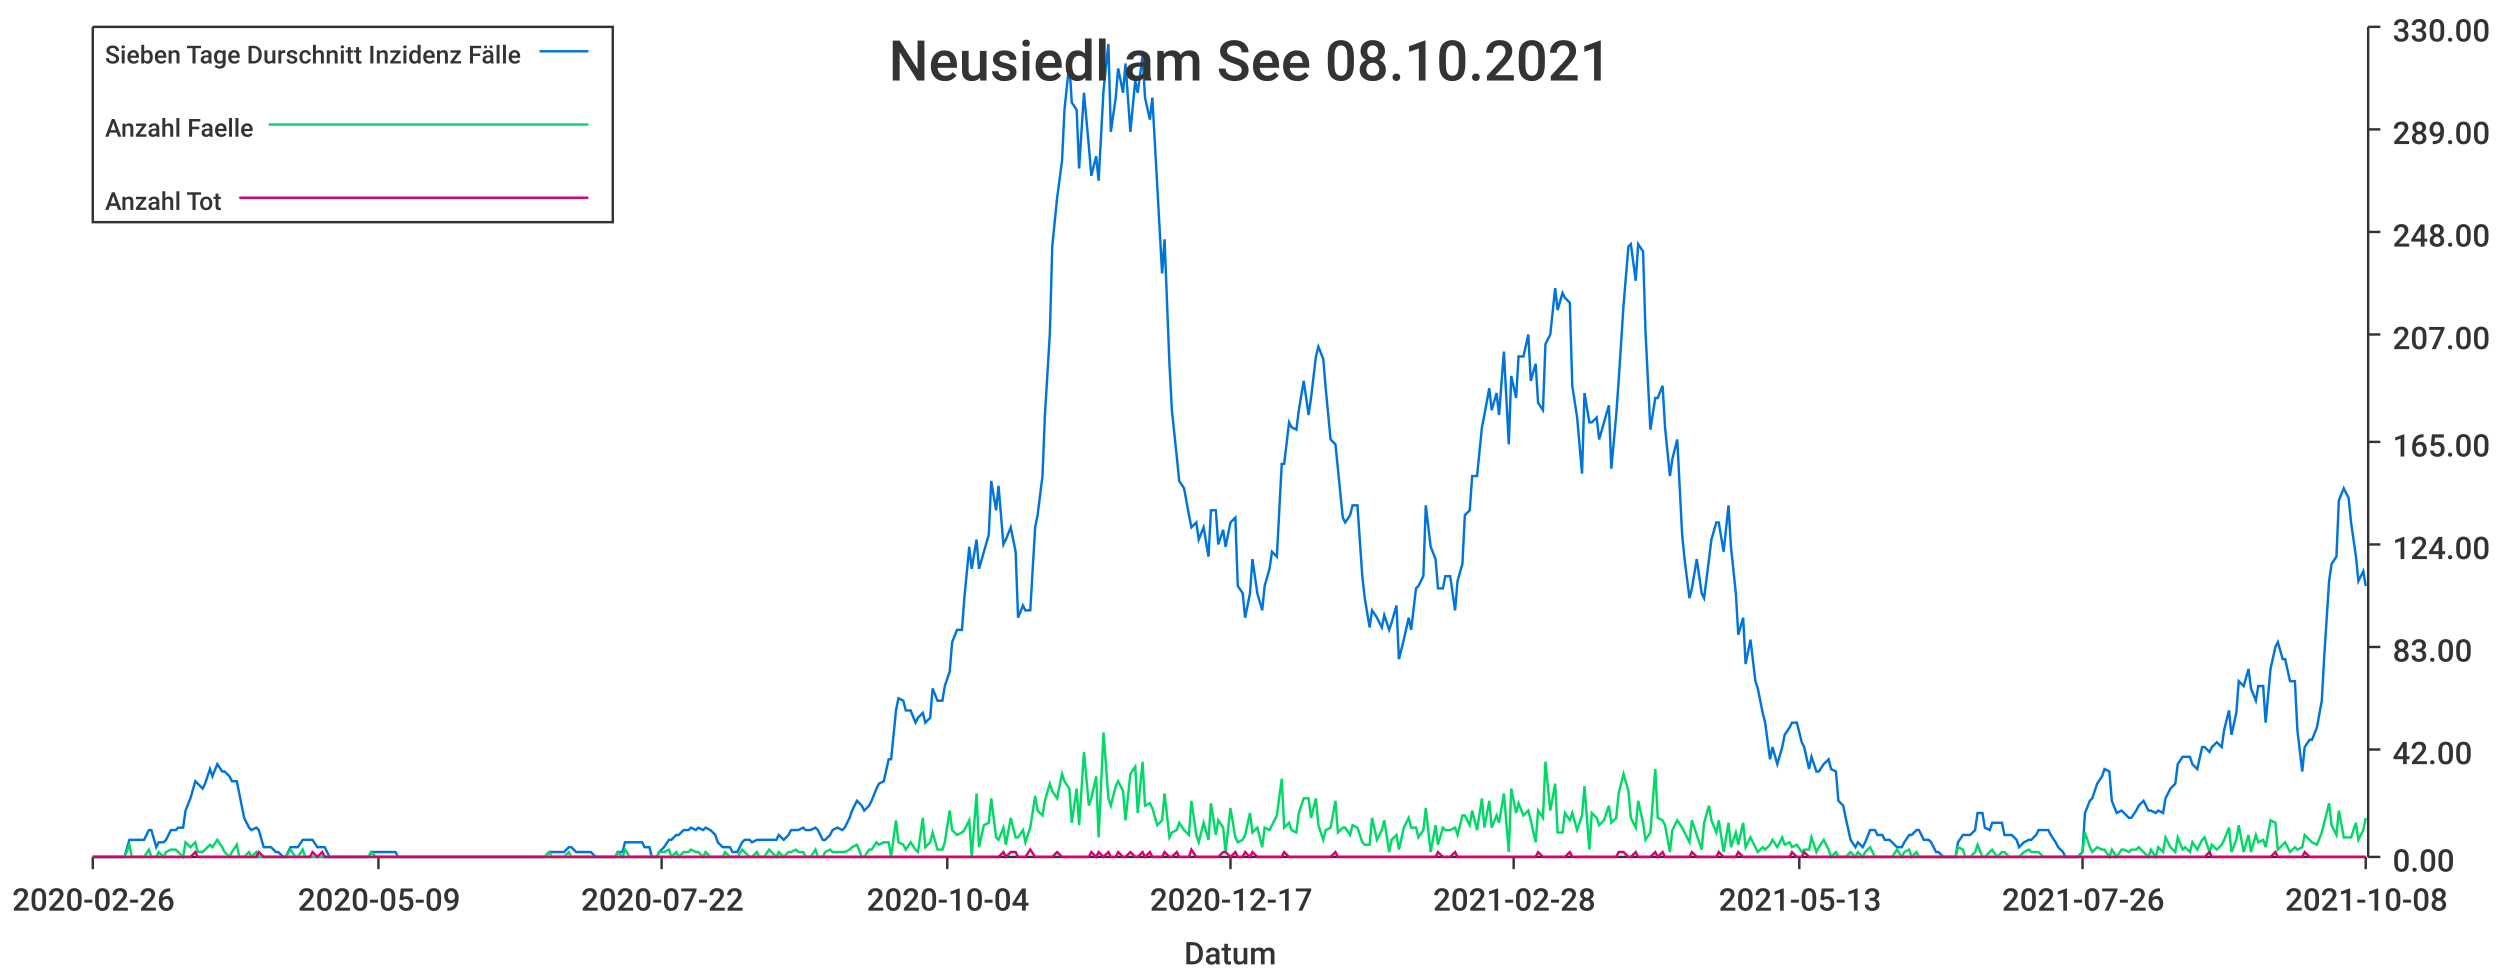
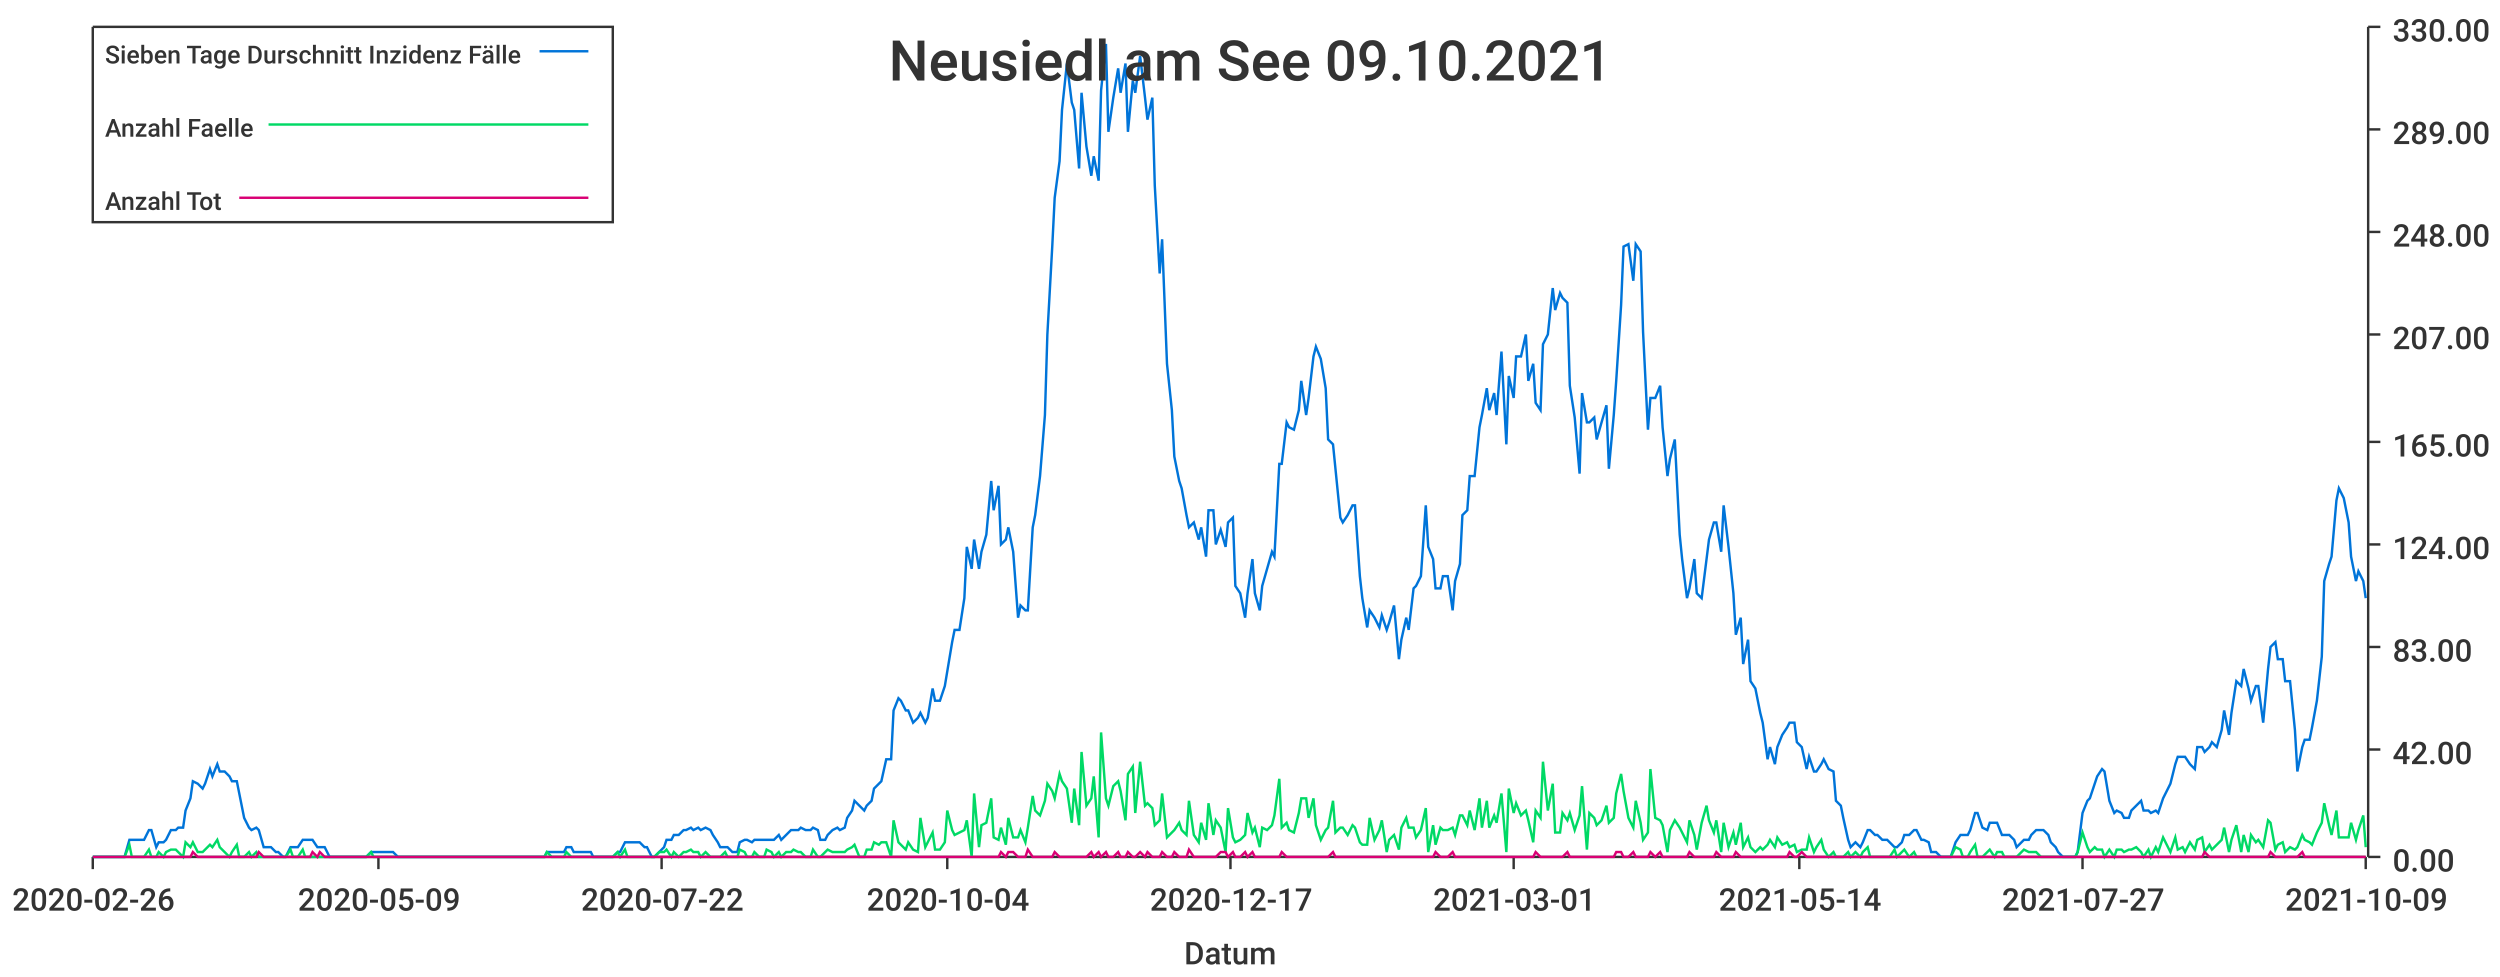
<svg xmlns="http://www.w3.org/2000/svg" width="1024" height="400">\n<path d="M 0 0 L 1024 0 L 1024 400 L 0 400 L 0 0" style="stroke-width:0;stroke:rgba(255,255,255,1.0);fill:rgba(255,255,255,1.0)" />
  <path d="M 38 11 L 969 11 L 969 351 L 38 351 L 38 11" style="stroke-width:0;stroke:rgba(255,255,255,1.0);fill:rgba(255,255,255,1.0)" />
  <path d="M 38 351 L 969 351" style="stroke-width:1;stroke:rgba(51,51,51,1.0);fill:none" />
  <path d="M 38 351 L 38 356" style="stroke-width:1;stroke:rgba(51,51,51,1.0);fill:none" />
  <text x="5" y="373" style="stroke-width:0;stroke:none;fill:rgba(51,51,51,1.0);font-size:12.8px;font-family:'Roboto Medium',sans-serif">2020-02-26</text>
  <path d="M 155 351 L 155 356" style="stroke-width:1;stroke:rgba(51,51,51,1.0);fill:none" />
  <text x="122" y="373" style="stroke-width:0;stroke:none;fill:rgba(51,51,51,1.0);font-size:12.8px;font-family:'Roboto Medium',sans-serif">2020-05-09</text>
  <path d="M 271 351 L 271 356" style="stroke-width:1;stroke:rgba(51,51,51,1.0);fill:none" />
  <text x="238" y="373" style="stroke-width:0;stroke:none;fill:rgba(51,51,51,1.0);font-size:12.8px;font-family:'Roboto Medium',sans-serif">2020-07-22</text>
  <path d="M 388 351 L 388 356" style="stroke-width:1;stroke:rgba(51,51,51,1.0);fill:none" />
  <text x="355" y="373" style="stroke-width:0;stroke:none;fill:rgba(51,51,51,1.0);font-size:12.8px;font-family:'Roboto Medium',sans-serif">2020-10-04</text>
  <path d="M 504 351 L 504 356" style="stroke-width:1;stroke:rgba(51,51,51,1.0);fill:none" />
  <text x="471" y="373" style="stroke-width:0;stroke:none;fill:rgba(51,51,51,1.0);font-size:12.8px;font-family:'Roboto Medium',sans-serif">2020-12-17</text>
  <path d="M 620 351 L 620 356" style="stroke-width:1;stroke:rgba(51,51,51,1.0);fill:none" />
-   <text x="587" y="373" style="stroke-width:0;stroke:none;fill:rgba(51,51,51,1.0);font-size:12.8px;font-family:'Roboto Medium',sans-serif">2021-02-28</text>
+   <text x="587" y="373" style="stroke-width:0;stroke:none;fill:rgba(51,51,51,1.0);font-size:12.8px;font-family:'Roboto Medium',sans-serif">2021-03-01</text>
  <path d="M 737 351 L 737 356" style="stroke-width:1;stroke:rgba(51,51,51,1.0);fill:none" />
-   <text x="704" y="373" style="stroke-width:0;stroke:none;fill:rgba(51,51,51,1.0);font-size:12.8px;font-family:'Roboto Medium',sans-serif">2021-05-13</text>
+   <text x="704" y="373" style="stroke-width:0;stroke:none;fill:rgba(51,51,51,1.0);font-size:12.8px;font-family:'Roboto Medium',sans-serif">2021-05-14</text>
  <path d="M 853 351 L 853 356" style="stroke-width:1;stroke:rgba(51,51,51,1.0);fill:none" />
-   <text x="820" y="373" style="stroke-width:0;stroke:none;fill:rgba(51,51,51,1.0);font-size:12.8px;font-family:'Roboto Medium',sans-serif">2021-07-26</text>
+   <text x="820" y="373" style="stroke-width:0;stroke:none;fill:rgba(51,51,51,1.0);font-size:12.8px;font-family:'Roboto Medium',sans-serif">2021-07-27</text>
  <path d="M 969 351 L 969 356" style="stroke-width:1;stroke:rgba(51,51,51,1.0);fill:none" />
-   <text x="936" y="373" style="stroke-width:0;stroke:none;fill:rgba(51,51,51,1.0);font-size:12.8px;font-family:'Roboto Medium',sans-serif">2021-10-08</text>
+   <text x="936" y="373" style="stroke-width:0;stroke:none;fill:rgba(51,51,51,1.0);font-size:12.8px;font-family:'Roboto Medium',sans-serif">2021-10-09</text>
  <text x="485" y="395" style="stroke-width:0;stroke:none;fill:rgba(51,51,51,1.0);font-size:12.8px;font-family:'Roboto Medium',sans-serif">Datum</text>
  <path d="M 970 351 L 970 11" style="stroke-width:1;stroke:rgba(51,51,51,1.0);fill:none" />
  <path d="M 970 351 L 975 351" style="stroke-width:1;stroke:rgba(51,51,51,1.0);fill:none" />
  <text x="980" y="357" style="stroke-width:0;stroke:none;fill:rgba(51,51,51,1.0);font-size:12.8px;font-family:'Roboto Medium',sans-serif">0.00</text>
  <path d="M 970 307 L 975 307" style="stroke-width:1;stroke:rgba(51,51,51,1.0);fill:none" />
  <text x="980" y="313" style="stroke-width:0;stroke:none;fill:rgba(51,51,51,1.0);font-size:12.8px;font-family:'Roboto Medium',sans-serif">42.00</text>
  <path d="M 970 265 L 975 265" style="stroke-width:1;stroke:rgba(51,51,51,1.0);fill:none" />
  <text x="980" y="271" style="stroke-width:0;stroke:none;fill:rgba(51,51,51,1.0);font-size:12.8px;font-family:'Roboto Medium',sans-serif">83.00</text>
  <path d="M 970 223 L 975 223" style="stroke-width:1;stroke:rgba(51,51,51,1.0);fill:none" />
  <text x="980" y="229" style="stroke-width:0;stroke:none;fill:rgba(51,51,51,1.0);font-size:12.8px;font-family:'Roboto Medium',sans-serif">124.00</text>
  <path d="M 970 181 L 975 181" style="stroke-width:1;stroke:rgba(51,51,51,1.0);fill:none" />
  <text x="980" y="187" style="stroke-width:0;stroke:none;fill:rgba(51,51,51,1.0);font-size:12.8px;font-family:'Roboto Medium',sans-serif">165.00</text>
  <path d="M 970 137 L 975 137" style="stroke-width:1;stroke:rgba(51,51,51,1.0);fill:none" />
  <text x="980" y="143" style="stroke-width:0;stroke:none;fill:rgba(51,51,51,1.0);font-size:12.8px;font-family:'Roboto Medium',sans-serif">207.00</text>
  <path d="M 970 95 L 975 95" style="stroke-width:1;stroke:rgba(51,51,51,1.0);fill:none" />
  <text x="980" y="101" style="stroke-width:0;stroke:none;fill:rgba(51,51,51,1.0);font-size:12.8px;font-family:'Roboto Medium',sans-serif">248.00</text>
  <path d="M 970 53 L 975 53" style="stroke-width:1;stroke:rgba(51,51,51,1.0);fill:none" />
  <text x="980" y="59" style="stroke-width:0;stroke:none;fill:rgba(51,51,51,1.0);font-size:12.8px;font-family:'Roboto Medium',sans-serif">289.00</text>
  <path d="M 970 11 L 975 11" style="stroke-width:1;stroke:rgba(51,51,51,1.0);fill:none" />
  <text x="980" y="17" style="stroke-width:0;stroke:none;fill:rgba(51,51,51,1.0);font-size:12.8px;font-family:'Roboto Medium',sans-serif">330.00</text>
-   <path d="M 38 351 L 40 351 L 42 351 L 43 351 L 45 351 L 46 351 L 48 351 L 50 351 L 51 351 L 53 344 L 54 344 L 56 344 L 57 344 L 59 344 L 61 340 L 62 340 L 64 347 L 65 345 L 67 345 L 68 344 L 70 340 L 72 340 L 73 339 L 75 339 L 76 332 L 78 327 L 80 320 L 81 321 L 83 323 L 84 321 L 86 315 L 87 318 L 89 313 L 91 316 L 92 316 L 94 318 L 95 320 L 97 320 L 98 325 L 100 335 L 102 339 L 103 340 L 105 339 L 106 340 L 108 347 L 110 347 L 111 347 L 113 349 L 114 349 L 116 351 L 117 351 L 119 347 L 121 347 L 122 347 L 124 344 L 125 344 L 127 344 L 128 344 L 130 347 L 132 347 L 133 347 L 135 351 L 136 351 L 138 351 L 139 351 L 141 351 L 143 351 L 144 351 L 146 351 L 147 351 L 149 351 L 151 351 L 152 349 L 154 349 L 155 349 L 157 349 L 158 349 L 160 349 L 162 349 L 163 351 L 165 351 L 166 351 L 168 351 L 169 351 L 171 351 L 173 351 L 174 351 L 176 351 L 177 351 L 179 351 L 181 351 L 182 351 L 184 351 L 185 351 L 187 351 L 188 351 L 190 351 L 192 351 L 193 351 L 195 351 L 196 351 L 198 351 L 199 351 L 201 351 L 203 351 L 204 351 L 206 351 L 207 351 L 209 351 L 210 351 L 212 351 L 214 351 L 215 351 L 217 351 L 218 351 L 220 351 L 222 351 L 223 351 L 225 349 L 226 349 L 228 349 L 229 349 L 231 349 L 233 347 L 234 347 L 236 349 L 237 349 L 239 349 L 240 349 L 242 349 L 244 351 L 245 351 L 247 351 L 248 351 L 250 351 L 252 351 L 253 349 L 255 349 L 256 345 L 258 345 L 259 345 L 261 345 L 263 345 L 264 347 L 266 347 L 267 351 L 269 351 L 270 349 L 272 347 L 274 344 L 275 344 L 277 342 L 278 342 L 280 340 L 282 340 L 283 339 L 285 340 L 286 339 L 288 340 L 289 339 L 291 340 L 293 342 L 294 345 L 296 347 L 297 347 L 299 347 L 300 349 L 302 349 L 304 345 L 305 344 L 307 344 L 308 345 L 310 344 L 311 344 L 313 344 L 315 344 L 316 344 L 318 344 L 319 342 L 321 344 L 323 342 L 324 340 L 326 340 L 327 340 L 329 339 L 330 340 L 332 340 L 334 339 L 335 340 L 337 344 L 338 344 L 340 342 L 341 340 L 343 339 L 345 340 L 346 339 L 348 335 L 349 332 L 351 328 L 353 330 L 354 332 L 356 330 L 357 328 L 359 323 L 360 321 L 362 320 L 364 311 L 365 311 L 367 291 L 368 286 L 370 287 L 371 291 L 373 291 L 375 296 L 376 294 L 378 292 L 379 296 L 381 294 L 382 282 L 384 287 L 386 287 L 387 281 L 389 275 L 390 263 L 392 258 L 394 258 L 395 245 L 397 224 L 398 233 L 400 221 L 401 233 L 403 226 L 405 219 L 406 197 L 408 209 L 409 199 L 411 223 L 412 221 L 414 216 L 416 226 L 417 253 L 419 248 L 420 250 L 422 250 L 424 216 L 425 211 L 427 195 L 428 170 L 430 137 L 431 101 L 433 81 L 435 66 L 436 45 L 438 26 L 439 42 L 441 45 L 442 69 L 444 38 L 446 60 L 447 72 L 449 64 L 450 74 L 452 37 L 454 18 L 455 54 L 457 40 L 458 28 L 460 38 L 461 26 L 463 54 L 465 33 L 466 38 L 468 23 L 469 40 L 471 49 L 472 40 L 474 76 L 476 112 L 477 98 L 479 149 L 480 168 L 482 187 L 483 197 L 485 200 L 487 211 L 488 216 L 490 214 L 491 221 L 493 216 L 495 228 L 496 209 L 498 209 L 499 223 L 501 217 L 502 224 L 504 214 L 506 212 L 507 240 L 509 243 L 510 253 L 512 243 L 513 229 L 515 243 L 517 250 L 518 240 L 520 233 L 521 226 L 523 228 L 525 190 L 526 190 L 528 173 L 529 175 L 531 176 L 532 168 L 534 156 L 536 170 L 537 163 L 539 146 L 540 142 L 542 147 L 543 159 L 545 180 L 547 182 L 548 192 L 550 212 L 551 214 L 553 211 L 554 207 L 556 207 L 558 236 L 559 245 L 561 257 L 562 250 L 564 253 L 566 257 L 567 252 L 569 258 L 570 255 L 572 248 L 573 270 L 575 262 L 577 253 L 578 258 L 580 241 L 581 240 L 583 236 L 584 207 L 586 224 L 588 229 L 589 241 L 591 241 L 592 236 L 594 236 L 596 250 L 597 238 L 599 231 L 600 211 L 602 209 L 603 195 L 605 195 L 607 175 L 608 170 L 610 159 L 611 168 L 613 161 L 614 170 L 616 144 L 618 182 L 619 154 L 621 163 L 622 146 L 624 146 L 626 137 L 627 156 L 629 149 L 630 165 L 632 168 L 633 141 L 635 137 L 637 118 L 638 127 L 640 120 L 641 122 L 643 124 L 644 158 L 646 171 L 648 194 L 649 161 L 651 173 L 652 173 L 654 171 L 655 180 L 657 173 L 659 166 L 660 192 L 662 170 L 663 156 L 665 125 L 667 101 L 668 100 L 670 115 L 671 100 L 673 103 L 674 136 L 676 176 L 678 163 L 679 163 L 681 158 L 682 175 L 684 195 L 685 188 L 687 180 L 689 219 L 690 229 L 692 245 L 693 241 L 695 229 L 697 243 L 698 245 L 700 229 L 701 221 L 703 214 L 704 214 L 706 226 L 708 207 L 709 224 L 711 243 L 712 260 L 714 253 L 715 272 L 717 262 L 719 279 L 720 282 L 722 292 L 723 296 L 725 311 L 726 306 L 728 313 L 730 306 L 731 301 L 733 298 L 734 296 L 736 296 L 738 304 L 739 306 L 741 315 L 742 310 L 744 316 L 745 316 L 747 313 L 749 311 L 750 315 L 752 316 L 753 328 L 755 330 L 756 335 L 758 344 L 760 347 L 761 345 L 763 347 L 764 345 L 766 340 L 768 340 L 769 342 L 771 342 L 772 344 L 774 344 L 775 345 L 777 347 L 779 347 L 780 345 L 782 342 L 783 342 L 785 340 L 786 340 L 788 344 L 790 344 L 791 345 L 793 349 L 794 349 L 796 351 L 798 351 L 799 351 L 801 351 L 802 345 L 804 342 L 805 342 L 807 342 L 809 340 L 810 333 L 812 333 L 813 339 L 815 340 L 816 337 L 818 337 L 820 337 L 821 342 L 823 342 L 824 342 L 826 344 L 827 347 L 829 345 L 831 344 L 832 344 L 834 342 L 835 340 L 837 340 L 839 340 L 840 342 L 842 345 L 843 347 L 845 349 L 846 351 L 848 351 L 850 351 L 851 351 L 853 349 L 854 333 L 856 328 L 857 327 L 859 321 L 861 318 L 862 315 L 864 316 L 865 328 L 867 333 L 869 332 L 870 333 L 872 335 L 873 335 L 875 332 L 876 330 L 878 328 L 880 332 L 881 332 L 883 333 L 884 332 L 886 333 L 887 327 L 889 323 L 891 321 L 892 313 L 894 310 L 895 310 L 897 310 L 898 313 L 900 315 L 902 306 L 903 306 L 905 308 L 906 306 L 908 304 L 910 306 L 911 299 L 913 291 L 914 301 L 916 292 L 917 279 L 919 281 L 921 274 L 922 282 L 924 287 L 925 281 L 927 281 L 928 296 L 930 274 L 932 265 L 933 263 L 935 270 L 936 270 L 938 279 L 940 279 L 941 299 L 943 316 L 944 306 L 946 303 L 947 303 L 949 298 L 951 287 L 952 269 L 954 238 L 955 231 L 957 228 L 958 205 L 960 200 L 962 204 L 963 214 L 965 228 L 966 238 L 968 234 L 969 240" style="stroke-width:1;stroke:rgba(0,116,217,1.0);fill:none" />
-   <path d="M 38 351 L 40 351 L 42 351 L 43 351 L 45 351 L 46 351 L 48 351 L 50 351 L 51 351 L 53 346 L 54 351 L 56 351 L 57 351 L 59 351 L 61 348 L 62 351 L 64 351 L 65 349 L 67 351 L 68 349 L 70 348 L 72 348 L 73 349 L 75 351 L 76 345 L 78 347 L 80 345 L 81 349 L 83 349 L 84 348 L 86 346 L 87 347 L 89 344 L 91 347 L 92 349 L 94 351 L 95 349 L 97 346 L 98 351 L 100 351 L 102 349 L 103 351 L 105 349 L 106 351 L 108 351 L 110 351 L 111 351 L 113 351 L 114 351 L 116 351 L 117 351 L 119 348 L 121 351 L 122 351 L 124 348 L 125 351 L 127 351 L 128 351 L 130 351 L 132 351 L 133 351 L 135 351 L 136 351 L 138 351 L 139 351 L 141 351 L 143 351 L 144 351 L 146 351 L 147 351 L 149 351 L 151 351 L 152 349 L 154 351 L 155 351 L 157 351 L 158 351 L 160 351 L 162 351 L 163 351 L 165 351 L 166 351 L 168 351 L 169 351 L 171 351 L 173 351 L 174 351 L 176 351 L 177 351 L 179 351 L 181 351 L 182 351 L 184 351 L 185 351 L 187 351 L 188 351 L 190 351 L 192 351 L 193 351 L 195 351 L 196 351 L 198 351 L 199 351 L 201 351 L 203 351 L 204 351 L 206 351 L 207 351 L 209 351 L 210 351 L 212 351 L 214 351 L 215 351 L 217 351 L 218 351 L 220 351 L 222 351 L 223 351 L 225 349 L 226 351 L 228 351 L 229 351 L 231 351 L 233 349 L 234 351 L 236 351 L 237 351 L 239 351 L 240 351 L 242 351 L 244 351 L 245 351 L 247 351 L 248 351 L 250 351 L 252 351 L 253 349 L 255 351 L 256 348 L 258 351 L 259 351 L 261 351 L 263 351 L 264 351 L 266 351 L 267 351 L 269 351 L 270 349 L 272 349 L 274 348 L 275 351 L 277 349 L 278 351 L 280 349 L 282 349 L 283 348 L 285 349 L 286 349 L 288 351 L 289 349 L 291 351 L 293 351 L 294 351 L 296 351 L 297 349 L 299 351 L 300 351 L 302 351 L 304 348 L 305 349 L 307 351 L 308 351 L 310 349 L 311 351 L 313 351 L 315 348 L 316 349 L 318 351 L 319 349 L 321 351 L 323 349 L 324 349 L 326 348 L 327 349 L 329 349 L 330 351 L 332 351 L 334 348 L 335 351 L 337 351 L 338 349 L 340 348 L 341 349 L 343 349 L 345 349 L 346 349 L 348 348 L 349 347 L 351 346 L 353 351 L 354 351 L 356 348 L 357 348 L 359 345 L 360 346 L 362 345 L 364 345 L 365 351 L 367 336 L 368 345 L 370 346 L 371 348 L 373 345 L 375 348 L 376 349 L 378 335 L 379 347 L 381 345 L 382 341 L 384 348 L 386 348 L 387 345 L 389 332 L 390 340 L 392 342 L 394 341 L 395 340 L 397 336 L 398 351 L 400 325 L 401 347 L 403 338 L 405 337 L 406 327 L 408 343 L 409 344 L 411 339 L 412 346 L 414 335 L 416 343 L 417 343 L 419 340 L 420 345 L 422 339 L 424 326 L 425 332 L 427 334 L 428 328 L 430 321 L 431 324 L 433 327 L 435 317 L 436 320 L 438 323 L 439 337 L 441 323 L 442 338 L 444 308 L 446 330 L 447 327 L 449 318 L 450 343 L 452 300 L 454 327 L 455 330 L 457 322 L 458 320 L 460 324 L 461 336 L 463 317 L 465 314 L 466 333 L 468 312 L 469 330 L 471 329 L 472 331 L 474 338 L 476 336 L 477 325 L 479 343 L 480 341 L 482 340 L 483 337 L 485 340 L 487 342 L 488 328 L 490 342 L 491 345 L 493 337 L 495 344 L 496 329 L 498 342 L 499 336 L 501 339 L 502 349 L 504 331 L 506 343 L 507 345 L 509 344 L 510 342 L 512 333 L 513 341 L 515 339 L 517 347 L 518 339 L 520 340 L 521 338 L 523 334 L 525 319 L 526 339 L 528 337 L 529 340 L 531 341 L 532 333 L 534 327 L 536 327 L 537 335 L 539 327 L 540 338 L 542 344 L 543 340 L 545 339 L 547 328 L 548 341 L 550 339 L 551 339 L 553 342 L 554 338 L 556 339 L 558 345 L 559 346 L 561 346 L 562 335 L 564 344 L 566 340 L 567 336 L 569 349 L 570 344 L 572 342 L 573 348 L 575 339 L 577 335 L 578 339 L 580 339 L 581 343 L 583 340 L 584 331 L 586 349 L 588 338 L 589 346 L 591 339 L 592 340 L 594 340 L 596 339 L 597 342 L 599 334 L 600 334 L 602 338 L 603 332 L 605 340 L 607 327 L 608 339 L 610 328 L 611 339 L 613 334 L 614 337 L 616 325 L 618 349 L 619 323 L 621 333 L 622 329 L 624 334 L 626 332 L 627 336 L 629 345 L 630 332 L 632 335 L 633 312 L 635 332 L 637 321 L 638 341 L 640 341 L 641 333 L 643 336 L 644 333 L 646 340 L 648 334 L 649 322 L 651 348 L 652 333 L 654 335 L 655 338 L 657 336 L 659 330 L 660 337 L 662 335 L 663 325 L 665 317 L 667 324 L 668 335 L 670 339 L 671 328 L 673 337 L 674 344 L 676 341 L 678 315 L 679 335 L 681 336 L 682 338 L 684 349 L 685 340 L 687 336 L 689 339 L 690 341 L 692 345 L 693 336 L 695 342 L 697 348 L 698 337 L 700 330 L 701 336 L 703 341 L 704 336 L 706 349 L 708 337 L 709 347 L 711 341 L 712 346 L 714 337 L 715 347 L 717 343 L 719 347 L 720 349 L 722 347 L 723 348 L 725 346 L 726 344 L 728 347 L 730 343 L 731 346 L 733 345 L 734 347 L 736 346 L 738 349 L 739 348 L 741 348 L 742 343 L 744 349 L 745 347 L 747 344 L 749 348 L 750 351 L 752 349 L 753 351 L 755 351 L 756 351 L 758 349 L 760 351 L 761 349 L 763 351 L 764 349 L 766 347 L 768 351 L 769 351 L 771 351 L 772 351 L 774 351 L 775 351 L 777 348 L 779 351 L 780 349 L 782 348 L 783 351 L 785 349 L 786 351 L 788 351 L 790 351 L 791 351 L 793 351 L 794 351 L 796 351 L 798 351 L 799 351 L 801 351 L 802 347 L 804 348 L 805 351 L 807 351 L 809 349 L 810 346 L 812 351 L 813 351 L 815 349 L 816 348 L 818 351 L 820 349 L 821 349 L 823 351 L 824 351 L 826 351 L 827 351 L 829 349 L 831 348 L 832 349 L 834 349 L 835 349 L 837 351 L 839 351 L 840 351 L 842 351 L 843 351 L 845 351 L 846 351 L 848 351 L 850 351 L 851 351 L 853 349 L 854 341 L 856 347 L 857 349 L 859 347 L 861 348 L 862 348 L 864 351 L 865 348 L 867 351 L 869 348 L 870 348 L 872 349 L 873 348 L 875 348 L 876 347 L 878 349 L 880 351 L 881 348 L 883 351 L 884 347 L 886 349 L 887 343 L 889 347 L 891 349 L 892 343 L 894 348 L 895 347 L 897 349 L 898 345 L 900 348 L 902 344 L 903 343 L 905 349 L 906 346 L 908 348 L 910 346 L 911 344 L 913 339 L 914 349 L 916 344 L 917 338 L 919 349 L 921 342 L 922 349 L 924 342 L 925 345 L 927 344 L 928 347 L 930 336 L 932 337 L 933 348 L 935 346 L 936 345 L 938 349 L 940 347 L 941 348 L 943 347 L 944 342 L 946 344 L 947 345 L 949 346 L 951 341 L 952 337 L 954 329 L 955 338 L 957 342 L 958 332 L 960 343 L 962 343 L 963 343 L 965 337 L 966 344 L 968 340 L 969 335" style="stroke-width:1;stroke:rgba(0,217,101,1.0);fill:none" />
-   <path d="M 38 351 L 40 351 L 42 351 L 43 351 L 45 351 L 46 351 L 48 351 L 50 351 L 51 351 L 53 351 L 54 351 L 56 351 L 57 351 L 59 351 L 61 351 L 62 351 L 64 351 L 65 351 L 67 351 L 68 351 L 70 351 L 72 351 L 73 351 L 75 351 L 76 351 L 78 351 L 80 349 L 81 351 L 83 351 L 84 351 L 86 351 L 87 351 L 89 351 L 91 351 L 92 351 L 94 351 L 95 351 L 97 351 L 98 351 L 100 351 L 102 351 L 103 351 L 105 351 L 106 349 L 108 351 L 110 351 L 111 351 L 113 351 L 114 351 L 116 351 L 117 351 L 119 351 L 121 351 L 122 351 L 124 351 L 125 351 L 127 351 L 128 349 L 130 351 L 132 349 L 133 351 L 135 351 L 136 351 L 138 351 L 139 351 L 141 351 L 143 351 L 144 351 L 146 351 L 147 351 L 149 351 L 151 351 L 152 351 L 154 351 L 155 351 L 157 351 L 158 351 L 160 351 L 162 351 L 163 351 L 165 351 L 166 351 L 168 351 L 169 351 L 171 351 L 173 351 L 174 351 L 176 351 L 177 351 L 179 351 L 181 351 L 182 351 L 184 351 L 185 351 L 187 351 L 188 351 L 190 351 L 192 351 L 193 351 L 195 351 L 196 351 L 198 351 L 199 351 L 201 351 L 203 351 L 204 351 L 206 351 L 207 351 L 209 351 L 210 351 L 212 351 L 214 351 L 215 351 L 217 351 L 218 351 L 220 351 L 222 351 L 223 351 L 225 351 L 226 351 L 228 351 L 229 351 L 231 351 L 233 351 L 234 351 L 236 351 L 237 351 L 239 351 L 240 351 L 242 351 L 244 351 L 245 351 L 247 351 L 248 351 L 250 351 L 252 351 L 253 351 L 255 351 L 256 351 L 258 351 L 259 351 L 261 351 L 263 351 L 264 351 L 266 351 L 267 351 L 269 351 L 270 351 L 272 351 L 274 351 L 275 351 L 277 351 L 278 351 L 280 351 L 282 351 L 283 351 L 285 351 L 286 351 L 288 351 L 289 351 L 291 351 L 293 351 L 294 351 L 296 351 L 297 351 L 299 351 L 300 351 L 302 351 L 304 351 L 305 351 L 307 351 L 308 351 L 310 351 L 311 351 L 313 351 L 315 351 L 316 351 L 318 351 L 319 351 L 321 351 L 323 351 L 324 351 L 326 351 L 327 351 L 329 351 L 330 351 L 332 351 L 334 351 L 335 351 L 337 351 L 338 351 L 340 351 L 341 351 L 343 351 L 345 351 L 346 351 L 348 351 L 349 351 L 351 351 L 353 351 L 354 351 L 356 351 L 357 351 L 359 351 L 360 351 L 362 351 L 364 351 L 365 351 L 367 351 L 368 351 L 370 351 L 371 351 L 373 351 L 375 351 L 376 351 L 378 351 L 379 351 L 381 351 L 382 351 L 384 351 L 386 351 L 387 351 L 389 351 L 390 351 L 392 351 L 394 351 L 395 351 L 397 351 L 398 351 L 400 351 L 401 351 L 403 351 L 405 351 L 406 351 L 408 351 L 409 351 L 411 349 L 412 351 L 414 349 L 416 349 L 417 351 L 419 351 L 420 351 L 422 348 L 424 351 L 425 351 L 427 351 L 428 351 L 430 351 L 431 351 L 433 349 L 435 351 L 436 351 L 438 351 L 439 351 L 441 351 L 442 351 L 444 351 L 446 351 L 447 349 L 449 351 L 450 349 L 452 351 L 454 349 L 455 351 L 457 351 L 458 349 L 460 351 L 461 351 L 463 349 L 465 351 L 466 351 L 468 349 L 469 351 L 471 349 L 472 351 L 474 351 L 476 351 L 477 349 L 479 351 L 480 351 L 482 349 L 483 351 L 485 351 L 487 351 L 488 348 L 490 351 L 491 351 L 493 351 L 495 351 L 496 351 L 498 351 L 499 351 L 501 349 L 502 349 L 504 351 L 506 349 L 507 351 L 509 351 L 510 349 L 512 351 L 513 349 L 515 351 L 517 351 L 518 351 L 520 351 L 521 351 L 523 351 L 525 351 L 526 349 L 528 351 L 529 351 L 531 351 L 532 351 L 534 351 L 536 351 L 537 351 L 539 351 L 540 351 L 542 351 L 543 351 L 545 351 L 547 349 L 548 351 L 550 351 L 551 351 L 553 351 L 554 351 L 556 351 L 558 351 L 559 351 L 561 351 L 562 351 L 564 351 L 566 351 L 567 351 L 569 351 L 570 351 L 572 351 L 573 351 L 575 351 L 577 351 L 578 351 L 580 351 L 581 351 L 583 351 L 584 351 L 586 351 L 588 351 L 589 349 L 591 351 L 592 351 L 594 351 L 596 349 L 597 351 L 599 351 L 600 351 L 602 351 L 603 351 L 605 351 L 607 351 L 608 351 L 610 351 L 611 351 L 613 351 L 614 351 L 616 351 L 618 351 L 619 351 L 621 351 L 622 351 L 624 351 L 626 351 L 627 351 L 629 351 L 630 349 L 632 351 L 633 351 L 635 351 L 637 351 L 638 351 L 640 351 L 641 351 L 643 349 L 644 351 L 646 351 L 648 351 L 649 351 L 651 351 L 652 351 L 654 351 L 655 351 L 657 351 L 659 351 L 660 351 L 662 351 L 663 349 L 665 349 L 667 351 L 668 351 L 670 349 L 671 351 L 673 351 L 674 351 L 676 351 L 678 349 L 679 351 L 681 349 L 682 351 L 684 351 L 685 351 L 687 351 L 689 351 L 690 351 L 692 351 L 693 349 L 695 351 L 697 351 L 698 351 L 700 351 L 701 351 L 703 351 L 704 349 L 706 351 L 708 351 L 709 351 L 711 351 L 712 349 L 714 351 L 715 351 L 717 351 L 719 351 L 720 351 L 722 351 L 723 351 L 725 351 L 726 351 L 728 351 L 730 351 L 731 351 L 733 351 L 734 349 L 736 351 L 738 351 L 739 349 L 741 351 L 742 351 L 744 351 L 745 351 L 747 351 L 749 351 L 750 351 L 752 351 L 753 351 L 755 351 L 756 351 L 758 351 L 760 351 L 761 351 L 763 351 L 764 351 L 766 351 L 768 351 L 769 351 L 771 351 L 772 351 L 774 351 L 775 351 L 777 351 L 779 351 L 780 351 L 782 351 L 783 351 L 785 351 L 786 351 L 788 351 L 790 351 L 791 351 L 793 351 L 794 351 L 796 351 L 798 351 L 799 351 L 801 351 L 802 351 L 804 351 L 805 351 L 807 351 L 809 351 L 810 351 L 812 351 L 813 351 L 815 351 L 816 351 L 818 351 L 820 351 L 821 351 L 823 351 L 824 351 L 826 351 L 827 351 L 829 351 L 831 351 L 832 351 L 834 351 L 835 351 L 837 351 L 839 351 L 840 351 L 842 351 L 843 351 L 845 351 L 846 351 L 848 351 L 850 351 L 851 351 L 853 351 L 854 351 L 856 351 L 857 351 L 859 351 L 861 351 L 862 351 L 864 351 L 865 351 L 867 351 L 869 351 L 870 351 L 872 351 L 873 351 L 875 351 L 876 351 L 878 351 L 880 351 L 881 351 L 883 351 L 884 351 L 886 351 L 887 351 L 889 351 L 891 351 L 892 351 L 894 351 L 895 351 L 897 351 L 898 351 L 900 351 L 902 351 L 903 351 L 905 349 L 906 351 L 908 351 L 910 351 L 911 351 L 913 351 L 914 351 L 916 351 L 917 351 L 919 351 L 921 351 L 922 351 L 924 351 L 925 351 L 927 351 L 928 351 L 930 351 L 932 349 L 933 351 L 935 351 L 936 351 L 938 351 L 940 351 L 941 351 L 943 351 L 944 349 L 946 351 L 947 351 L 949 351 L 951 351 L 952 351 L 954 351 L 955 351 L 957 351 L 958 351 L 960 351 L 962 351 L 963 351 L 965 351 L 966 351 L 968 351 L 969 351" style="stroke-width:1;stroke:rgba(217,0,116,1.0);fill:none" />
-   <text x="364" y="33" style="stroke-width:0;stroke:none;fill:rgba(51,51,51,1.0);font-size:23.0px;font-family:'Roboto Medium',sans-serif">Neusiedl am See 08.10.2021</text>
+   <path d="M 38 351 L 40 351 L 42 351 L 43 351 L 45 351 L 46 351 L 48 351 L 50 351 L 51 351 L 53 344 L 54 344 L 56 344 L 57 344 L 59 344 L 61 340 L 62 340 L 64 347 L 65 345 L 67 345 L 68 344 L 70 340 L 72 340 L 73 339 L 75 339 L 76 332 L 78 327 L 79 320 L 81 321 L 83 323 L 84 321 L 86 315 L 87 318 L 89 313 L 90 316 L 92 316 L 94 318 L 95 320 L 97 320 L 98 325 L 100 335 L 102 339 L 103 340 L 105 339 L 106 340 L 108 347 L 109 347 L 111 347 L 113 349 L 114 349 L 116 351 L 117 351 L 119 347 L 120 347 L 122 347 L 124 344 L 125 344 L 127 344 L 128 344 L 130 347 L 131 347 L 133 347 L 135 351 L 136 351 L 138 351 L 139 351 L 141 351 L 142 351 L 144 351 L 146 351 L 147 351 L 149 351 L 150 351 L 152 349 L 153 349 L 155 349 L 157 349 L 158 349 L 160 349 L 161 349 L 163 351 L 165 351 L 166 351 L 168 351 L 169 351 L 171 351 L 172 351 L 174 351 L 176 351 L 177 351 L 179 351 L 180 351 L 182 351 L 183 351 L 185 351 L 187 351 L 188 351 L 190 351 L 191 351 L 193 351 L 194 351 L 196 351 L 198 351 L 199 351 L 201 351 L 202 351 L 204 351 L 205 351 L 207 351 L 209 351 L 210 351 L 212 351 L 213 351 L 215 351 L 217 351 L 218 351 L 220 351 L 221 351 L 223 351 L 224 349 L 226 349 L 228 349 L 229 349 L 231 349 L 232 347 L 234 347 L 235 349 L 237 349 L 239 349 L 240 349 L 242 349 L 243 351 L 245 351 L 246 351 L 248 351 L 250 351 L 251 351 L 253 349 L 254 349 L 256 345 L 257 345 L 259 345 L 261 345 L 262 345 L 264 347 L 265 347 L 267 351 L 268 351 L 270 349 L 272 347 L 273 344 L 275 344 L 276 342 L 278 342 L 280 340 L 281 340 L 283 339 L 284 340 L 286 339 L 287 340 L 289 339 L 291 340 L 292 342 L 294 345 L 295 347 L 297 347 L 298 347 L 300 349 L 302 349 L 303 345 L 305 344 L 306 344 L 308 345 L 309 344 L 311 344 L 313 344 L 314 344 L 316 344 L 317 344 L 319 342 L 320 344 L 322 342 L 324 340 L 325 340 L 327 340 L 328 339 L 330 340 L 332 340 L 333 339 L 335 340 L 336 344 L 338 344 L 339 342 L 341 340 L 343 339 L 344 340 L 346 339 L 347 335 L 349 332 L 350 328 L 352 330 L 354 332 L 355 330 L 357 328 L 358 323 L 360 321 L 361 320 L 363 311 L 365 311 L 366 291 L 368 286 L 369 287 L 371 291 L 372 291 L 374 296 L 376 294 L 377 292 L 379 296 L 380 294 L 382 282 L 383 287 L 385 287 L 387 281 L 388 275 L 390 263 L 391 258 L 393 258 L 395 245 L 396 224 L 398 233 L 399 221 L 401 233 L 402 226 L 404 219 L 406 197 L 407 209 L 409 199 L 410 223 L 412 221 L 413 216 L 415 226 L 417 253 L 418 248 L 420 250 L 421 250 L 423 216 L 424 211 L 426 195 L 428 170 L 429 137 L 431 101 L 432 81 L 434 66 L 435 45 L 437 26 L 439 42 L 440 45 L 442 69 L 443 38 L 445 60 L 447 72 L 448 64 L 450 74 L 451 37 L 453 18 L 454 54 L 456 40 L 458 28 L 459 38 L 461 26 L 462 54 L 464 33 L 465 38 L 467 23 L 469 40 L 470 49 L 472 40 L 473 76 L 475 112 L 476 98 L 478 149 L 480 168 L 481 187 L 483 197 L 484 200 L 486 211 L 487 216 L 489 214 L 491 221 L 492 216 L 494 228 L 495 209 L 497 209 L 498 223 L 500 217 L 502 224 L 503 214 L 505 212 L 506 240 L 508 243 L 510 253 L 511 243 L 513 229 L 514 243 L 516 250 L 517 240 L 519 233 L 521 226 L 522 228 L 524 190 L 525 190 L 527 173 L 528 175 L 530 176 L 532 168 L 533 156 L 535 170 L 536 163 L 538 146 L 539 142 L 541 147 L 543 159 L 544 180 L 546 182 L 547 192 L 549 212 L 550 214 L 552 211 L 554 207 L 555 207 L 557 236 L 558 245 L 560 257 L 561 250 L 563 253 L 565 257 L 566 252 L 568 258 L 569 255 L 571 248 L 573 270 L 574 262 L 576 253 L 577 258 L 579 241 L 580 240 L 582 236 L 584 207 L 585 224 L 587 229 L 588 241 L 590 241 L 591 236 L 593 236 L 595 250 L 596 238 L 598 231 L 599 211 L 601 209 L 602 195 L 604 195 L 606 175 L 607 170 L 609 159 L 610 168 L 612 161 L 613 170 L 615 144 L 617 182 L 618 154 L 620 163 L 621 146 L 623 146 L 625 137 L 626 156 L 628 149 L 629 165 L 631 168 L 632 141 L 634 137 L 636 118 L 637 127 L 639 120 L 640 122 L 642 124 L 643 158 L 645 171 L 647 194 L 648 161 L 650 173 L 651 173 L 653 171 L 654 180 L 656 173 L 658 166 L 659 192 L 661 170 L 662 156 L 664 125 L 665 101 L 667 100 L 669 115 L 670 100 L 672 103 L 673 136 L 675 176 L 676 163 L 678 163 L 680 158 L 681 175 L 683 195 L 684 188 L 686 180 L 688 219 L 689 229 L 691 245 L 692 241 L 694 229 L 695 243 L 697 245 L 699 229 L 700 221 L 702 214 L 703 214 L 705 226 L 706 207 L 708 224 L 710 243 L 711 260 L 713 253 L 714 272 L 716 262 L 717 279 L 719 282 L 721 292 L 722 296 L 724 311 L 725 306 L 727 313 L 728 306 L 730 301 L 732 298 L 733 296 L 735 296 L 736 304 L 738 306 L 740 315 L 741 310 L 743 316 L 744 316 L 746 313 L 747 311 L 749 315 L 751 316 L 752 328 L 754 330 L 755 335 L 757 344 L 758 347 L 760 345 L 762 347 L 763 345 L 765 340 L 766 340 L 768 342 L 769 342 L 771 344 L 773 344 L 774 345 L 776 347 L 777 347 L 779 345 L 780 342 L 782 342 L 784 340 L 785 340 L 787 344 L 788 344 L 790 345 L 791 349 L 793 349 L 795 351 L 796 351 L 798 351 L 799 351 L 801 345 L 803 342 L 804 342 L 806 342 L 807 340 L 809 333 L 810 333 L 812 339 L 814 340 L 815 337 L 817 337 L 818 337 L 820 342 L 821 342 L 823 342 L 825 344 L 826 347 L 828 345 L 829 344 L 831 344 L 832 342 L 834 340 L 836 340 L 837 340 L 839 342 L 840 345 L 842 347 L 843 349 L 845 351 L 847 351 L 848 351 L 850 351 L 851 349 L 853 333 L 855 328 L 856 327 L 858 321 L 859 318 L 861 315 L 862 316 L 864 328 L 866 333 L 867 332 L 869 333 L 870 335 L 872 335 L 873 332 L 875 330 L 877 328 L 878 332 L 880 332 L 881 333 L 883 332 L 884 333 L 886 327 L 888 323 L 889 321 L 891 313 L 892 310 L 894 310 L 895 310 L 897 313 L 899 315 L 900 306 L 902 306 L 903 308 L 905 306 L 906 304 L 908 306 L 910 299 L 911 291 L 913 301 L 914 292 L 916 279 L 918 281 L 919 274 L 921 282 L 922 287 L 924 281 L 925 281 L 927 296 L 929 274 L 930 265 L 932 263 L 933 270 L 935 270 L 936 279 L 938 279 L 940 299 L 941 316 L 943 306 L 944 303 L 946 303 L 947 298 L 949 287 L 951 269 L 952 238 L 954 231 L 955 228 L 957 205 L 958 200 L 960 204 L 962 214 L 963 228 L 965 238 L 966 234 L 968 238 L 969 245" style="stroke-width:1;stroke:rgba(0,116,217,1.0);fill:none" />
+   <path d="M 38 351 L 40 351 L 42 351 L 43 351 L 45 351 L 46 351 L 48 351 L 50 351 L 51 351 L 53 346 L 54 351 L 56 351 L 57 351 L 59 351 L 61 348 L 62 351 L 64 351 L 65 349 L 67 351 L 68 349 L 70 348 L 72 348 L 73 349 L 75 351 L 76 345 L 78 347 L 79 345 L 81 349 L 83 349 L 84 348 L 86 346 L 87 347 L 89 344 L 90 347 L 92 349 L 94 351 L 95 349 L 97 346 L 98 351 L 100 351 L 102 349 L 103 351 L 105 349 L 106 351 L 108 351 L 109 351 L 111 351 L 113 351 L 114 351 L 116 351 L 117 351 L 119 348 L 120 351 L 122 351 L 124 348 L 125 351 L 127 351 L 128 351 L 130 351 L 131 351 L 133 351 L 135 351 L 136 351 L 138 351 L 139 351 L 141 351 L 142 351 L 144 351 L 146 351 L 147 351 L 149 351 L 150 351 L 152 349 L 153 351 L 155 351 L 157 351 L 158 351 L 160 351 L 161 351 L 163 351 L 165 351 L 166 351 L 168 351 L 169 351 L 171 351 L 172 351 L 174 351 L 176 351 L 177 351 L 179 351 L 180 351 L 182 351 L 183 351 L 185 351 L 187 351 L 188 351 L 190 351 L 191 351 L 193 351 L 194 351 L 196 351 L 198 351 L 199 351 L 201 351 L 202 351 L 204 351 L 205 351 L 207 351 L 209 351 L 210 351 L 212 351 L 213 351 L 215 351 L 217 351 L 218 351 L 220 351 L 221 351 L 223 351 L 224 349 L 226 351 L 228 351 L 229 351 L 231 351 L 232 349 L 234 351 L 235 351 L 237 351 L 239 351 L 240 351 L 242 351 L 243 351 L 245 351 L 246 351 L 248 351 L 250 351 L 251 351 L 253 349 L 254 351 L 256 348 L 257 351 L 259 351 L 261 351 L 262 351 L 264 351 L 265 351 L 267 351 L 268 351 L 270 349 L 272 349 L 273 348 L 275 351 L 276 349 L 278 351 L 280 349 L 281 349 L 283 348 L 284 349 L 286 349 L 287 351 L 289 349 L 291 351 L 292 351 L 294 351 L 295 351 L 297 349 L 298 351 L 300 351 L 302 351 L 303 348 L 305 349 L 306 351 L 308 351 L 309 349 L 311 351 L 313 351 L 314 348 L 316 349 L 317 351 L 319 349 L 320 351 L 322 349 L 324 349 L 325 348 L 327 349 L 328 349 L 330 351 L 332 351 L 333 348 L 335 351 L 336 351 L 338 349 L 339 348 L 341 349 L 343 349 L 344 349 L 346 349 L 347 348 L 349 347 L 350 346 L 352 351 L 354 351 L 355 348 L 357 348 L 358 345 L 360 346 L 361 345 L 363 345 L 365 351 L 366 336 L 368 345 L 369 346 L 371 348 L 372 345 L 374 348 L 376 349 L 377 335 L 379 347 L 380 345 L 382 341 L 383 348 L 385 348 L 387 345 L 388 332 L 390 340 L 391 342 L 393 341 L 395 340 L 396 336 L 398 351 L 399 325 L 401 347 L 402 338 L 404 337 L 406 327 L 407 343 L 409 344 L 410 339 L 412 346 L 413 335 L 415 343 L 417 343 L 418 340 L 420 345 L 421 339 L 423 326 L 424 332 L 426 334 L 428 328 L 429 321 L 431 324 L 432 327 L 434 317 L 435 320 L 437 323 L 439 337 L 440 323 L 442 338 L 443 308 L 445 330 L 447 327 L 448 318 L 450 343 L 451 300 L 453 327 L 454 330 L 456 322 L 458 320 L 459 324 L 461 336 L 462 317 L 464 314 L 465 333 L 467 312 L 469 330 L 470 329 L 472 331 L 473 338 L 475 336 L 476 325 L 478 343 L 480 341 L 481 340 L 483 337 L 484 340 L 486 342 L 487 328 L 489 342 L 491 345 L 492 337 L 494 344 L 495 329 L 497 342 L 498 336 L 500 339 L 502 349 L 503 331 L 505 343 L 506 345 L 508 344 L 510 342 L 511 333 L 513 341 L 514 339 L 516 347 L 517 339 L 519 340 L 521 338 L 522 334 L 524 319 L 525 339 L 527 337 L 528 340 L 530 341 L 532 333 L 533 327 L 535 327 L 536 335 L 538 327 L 539 338 L 541 344 L 543 340 L 544 339 L 546 328 L 547 341 L 549 339 L 550 339 L 552 342 L 554 338 L 555 339 L 557 345 L 558 346 L 560 346 L 561 335 L 563 344 L 565 340 L 566 336 L 568 349 L 569 344 L 571 342 L 573 348 L 574 339 L 576 335 L 577 339 L 579 339 L 580 343 L 582 340 L 584 331 L 585 349 L 587 338 L 588 346 L 590 339 L 591 340 L 593 340 L 595 339 L 596 342 L 598 334 L 599 334 L 601 338 L 602 332 L 604 340 L 606 327 L 607 339 L 609 328 L 610 339 L 612 334 L 613 337 L 615 325 L 617 349 L 618 323 L 620 333 L 621 329 L 623 334 L 625 332 L 626 336 L 628 345 L 629 332 L 631 335 L 632 312 L 634 332 L 636 321 L 637 341 L 639 341 L 640 333 L 642 336 L 643 333 L 645 340 L 647 334 L 648 322 L 650 348 L 651 333 L 653 335 L 654 338 L 656 336 L 658 330 L 659 337 L 661 335 L 662 325 L 664 317 L 665 324 L 667 335 L 669 339 L 670 328 L 672 337 L 673 344 L 675 341 L 676 315 L 678 335 L 680 336 L 681 338 L 683 349 L 684 340 L 686 336 L 688 339 L 689 341 L 691 345 L 692 336 L 694 342 L 695 348 L 697 337 L 699 330 L 700 336 L 702 341 L 703 336 L 705 349 L 706 337 L 708 347 L 710 341 L 711 346 L 713 337 L 714 347 L 716 343 L 717 347 L 719 349 L 721 347 L 722 348 L 724 346 L 725 344 L 727 347 L 728 343 L 730 346 L 732 345 L 733 347 L 735 346 L 736 349 L 738 348 L 740 348 L 741 343 L 743 349 L 744 347 L 746 344 L 747 348 L 749 351 L 751 349 L 752 351 L 754 351 L 755 351 L 757 349 L 758 351 L 760 349 L 762 351 L 763 349 L 765 347 L 766 351 L 768 351 L 769 351 L 771 351 L 773 351 L 774 351 L 776 348 L 777 351 L 779 349 L 780 348 L 782 351 L 784 349 L 785 351 L 787 351 L 788 351 L 790 351 L 791 351 L 793 351 L 795 351 L 796 351 L 798 351 L 799 351 L 801 347 L 803 348 L 804 351 L 806 351 L 807 349 L 809 346 L 810 351 L 812 351 L 814 349 L 815 348 L 817 351 L 818 349 L 820 349 L 821 351 L 823 351 L 825 351 L 826 351 L 828 349 L 829 348 L 831 349 L 832 349 L 834 349 L 836 351 L 837 351 L 839 351 L 840 351 L 842 351 L 843 351 L 845 351 L 847 351 L 848 351 L 850 351 L 851 349 L 853 341 L 855 347 L 856 349 L 858 347 L 859 348 L 861 348 L 862 351 L 864 348 L 866 351 L 867 348 L 869 348 L 870 349 L 872 348 L 873 348 L 875 347 L 877 349 L 878 351 L 880 348 L 881 351 L 883 347 L 884 349 L 886 343 L 888 347 L 889 349 L 891 343 L 892 348 L 894 347 L 895 349 L 897 345 L 899 348 L 900 344 L 902 343 L 903 349 L 905 346 L 906 348 L 908 346 L 910 344 L 911 339 L 913 349 L 914 344 L 916 338 L 918 349 L 919 342 L 921 349 L 922 342 L 924 345 L 925 344 L 927 347 L 929 336 L 930 337 L 932 348 L 933 346 L 935 345 L 936 349 L 938 347 L 940 348 L 941 347 L 943 342 L 944 344 L 946 345 L 947 346 L 949 341 L 951 337 L 952 329 L 954 338 L 955 342 L 957 332 L 958 343 L 960 343 L 962 343 L 963 337 L 965 344 L 966 340 L 968 334 L 969 347" style="stroke-width:1;stroke:rgba(0,217,101,1.0);fill:none" />
+   <path d="M 38 351 L 40 351 L 42 351 L 43 351 L 45 351 L 46 351 L 48 351 L 50 351 L 51 351 L 53 351 L 54 351 L 56 351 L 57 351 L 59 351 L 61 351 L 62 351 L 64 351 L 65 351 L 67 351 L 68 351 L 70 351 L 72 351 L 73 351 L 75 351 L 76 351 L 78 351 L 79 349 L 81 351 L 83 351 L 84 351 L 86 351 L 87 351 L 89 351 L 90 351 L 92 351 L 94 351 L 95 351 L 97 351 L 98 351 L 100 351 L 102 351 L 103 351 L 105 351 L 106 349 L 108 351 L 109 351 L 111 351 L 113 351 L 114 351 L 116 351 L 117 351 L 119 351 L 120 351 L 122 351 L 124 351 L 125 351 L 127 351 L 128 349 L 130 351 L 131 349 L 133 351 L 135 351 L 136 351 L 138 351 L 139 351 L 141 351 L 142 351 L 144 351 L 146 351 L 147 351 L 149 351 L 150 351 L 152 351 L 153 351 L 155 351 L 157 351 L 158 351 L 160 351 L 161 351 L 163 351 L 165 351 L 166 351 L 168 351 L 169 351 L 171 351 L 172 351 L 174 351 L 176 351 L 177 351 L 179 351 L 180 351 L 182 351 L 183 351 L 185 351 L 187 351 L 188 351 L 190 351 L 191 351 L 193 351 L 194 351 L 196 351 L 198 351 L 199 351 L 201 351 L 202 351 L 204 351 L 205 351 L 207 351 L 209 351 L 210 351 L 212 351 L 213 351 L 215 351 L 217 351 L 218 351 L 220 351 L 221 351 L 223 351 L 224 351 L 226 351 L 228 351 L 229 351 L 231 351 L 232 351 L 234 351 L 235 351 L 237 351 L 239 351 L 240 351 L 242 351 L 243 351 L 245 351 L 246 351 L 248 351 L 250 351 L 251 351 L 253 351 L 254 351 L 256 351 L 257 351 L 259 351 L 261 351 L 262 351 L 264 351 L 265 351 L 267 351 L 268 351 L 270 351 L 272 351 L 273 351 L 275 351 L 276 351 L 278 351 L 280 351 L 281 351 L 283 351 L 284 351 L 286 351 L 287 351 L 289 351 L 291 351 L 292 351 L 294 351 L 295 351 L 297 351 L 298 351 L 300 351 L 302 351 L 303 351 L 305 351 L 306 351 L 308 351 L 309 351 L 311 351 L 313 351 L 314 351 L 316 351 L 317 351 L 319 351 L 320 351 L 322 351 L 324 351 L 325 351 L 327 351 L 328 351 L 330 351 L 332 351 L 333 351 L 335 351 L 336 351 L 338 351 L 339 351 L 341 351 L 343 351 L 344 351 L 346 351 L 347 351 L 349 351 L 350 351 L 352 351 L 354 351 L 355 351 L 357 351 L 358 351 L 360 351 L 361 351 L 363 351 L 365 351 L 366 351 L 368 351 L 369 351 L 371 351 L 372 351 L 374 351 L 376 351 L 377 351 L 379 351 L 380 351 L 382 351 L 383 351 L 385 351 L 387 351 L 388 351 L 390 351 L 391 351 L 393 351 L 395 351 L 396 351 L 398 351 L 399 351 L 401 351 L 402 351 L 404 351 L 406 351 L 407 351 L 409 351 L 410 349 L 412 351 L 413 349 L 415 349 L 417 351 L 418 351 L 420 351 L 421 348 L 423 351 L 424 351 L 426 351 L 428 351 L 429 351 L 431 351 L 432 349 L 434 351 L 435 351 L 437 351 L 439 351 L 440 351 L 442 351 L 443 351 L 445 351 L 447 349 L 448 351 L 450 349 L 451 351 L 453 349 L 454 351 L 456 351 L 458 349 L 459 351 L 461 351 L 462 349 L 464 351 L 465 351 L 467 349 L 469 351 L 470 349 L 472 351 L 473 351 L 475 351 L 476 349 L 478 351 L 480 351 L 481 349 L 483 351 L 484 351 L 486 351 L 487 348 L 489 351 L 491 351 L 492 351 L 494 351 L 495 351 L 497 351 L 498 351 L 500 349 L 502 349 L 503 351 L 505 349 L 506 351 L 508 351 L 510 349 L 511 351 L 513 349 L 514 351 L 516 351 L 517 351 L 519 351 L 521 351 L 522 351 L 524 351 L 525 349 L 527 351 L 528 351 L 530 351 L 532 351 L 533 351 L 535 351 L 536 351 L 538 351 L 539 351 L 541 351 L 543 351 L 544 351 L 546 349 L 547 351 L 549 351 L 550 351 L 552 351 L 554 351 L 555 351 L 557 351 L 558 351 L 560 351 L 561 351 L 563 351 L 565 351 L 566 351 L 568 351 L 569 351 L 571 351 L 573 351 L 574 351 L 576 351 L 577 351 L 579 351 L 580 351 L 582 351 L 584 351 L 585 351 L 587 351 L 588 349 L 590 351 L 591 351 L 593 351 L 595 349 L 596 351 L 598 351 L 599 351 L 601 351 L 602 351 L 604 351 L 606 351 L 607 351 L 609 351 L 610 351 L 612 351 L 613 351 L 615 351 L 617 351 L 618 351 L 620 351 L 621 351 L 623 351 L 625 351 L 626 351 L 628 351 L 629 349 L 631 351 L 632 351 L 634 351 L 636 351 L 637 351 L 639 351 L 640 351 L 642 349 L 643 351 L 645 351 L 647 351 L 648 351 L 650 351 L 651 351 L 653 351 L 654 351 L 656 351 L 658 351 L 659 351 L 661 351 L 662 349 L 664 349 L 665 351 L 667 351 L 669 349 L 670 351 L 672 351 L 673 351 L 675 351 L 676 349 L 678 351 L 680 349 L 681 351 L 683 351 L 684 351 L 686 351 L 688 351 L 689 351 L 691 351 L 692 349 L 694 351 L 695 351 L 697 351 L 699 351 L 700 351 L 702 351 L 703 349 L 705 351 L 706 351 L 708 351 L 710 351 L 711 349 L 713 351 L 714 351 L 716 351 L 717 351 L 719 351 L 721 351 L 722 351 L 724 351 L 725 351 L 727 351 L 728 351 L 730 351 L 732 351 L 733 349 L 735 351 L 736 351 L 738 349 L 740 351 L 741 351 L 743 351 L 744 351 L 746 351 L 747 351 L 749 351 L 751 351 L 752 351 L 754 351 L 755 351 L 757 351 L 758 351 L 760 351 L 762 351 L 763 351 L 765 351 L 766 351 L 768 351 L 769 351 L 771 351 L 773 351 L 774 351 L 776 351 L 777 351 L 779 351 L 780 351 L 782 351 L 784 351 L 785 351 L 787 351 L 788 351 L 790 351 L 791 351 L 793 351 L 795 351 L 796 351 L 798 351 L 799 351 L 801 351 L 803 351 L 804 351 L 806 351 L 807 351 L 809 351 L 810 351 L 812 351 L 814 351 L 815 351 L 817 351 L 818 351 L 820 351 L 821 351 L 823 351 L 825 351 L 826 351 L 828 351 L 829 351 L 831 351 L 832 351 L 834 351 L 836 351 L 837 351 L 839 351 L 840 351 L 842 351 L 843 351 L 845 351 L 847 351 L 848 351 L 850 351 L 851 351 L 853 351 L 855 351 L 856 351 L 858 351 L 859 351 L 861 351 L 862 351 L 864 351 L 866 351 L 867 351 L 869 351 L 870 351 L 872 351 L 873 351 L 875 351 L 877 351 L 878 351 L 880 351 L 881 351 L 883 351 L 884 351 L 886 351 L 888 351 L 889 351 L 891 351 L 892 351 L 894 351 L 895 351 L 897 351 L 899 351 L 900 351 L 902 351 L 903 349 L 905 351 L 906 351 L 908 351 L 910 351 L 911 351 L 913 351 L 914 351 L 916 351 L 918 351 L 919 351 L 921 351 L 922 351 L 924 351 L 925 351 L 927 351 L 929 351 L 930 349 L 932 351 L 933 351 L 935 351 L 936 351 L 938 351 L 940 351 L 941 351 L 943 349 L 944 351 L 946 351 L 947 351 L 949 351 L 951 351 L 952 351 L 954 351 L 955 351 L 957 351 L 958 351 L 960 351 L 962 351 L 963 351 L 965 351 L 966 351 L 968 351 L 969 351" style="stroke-width:1;stroke:rgba(217,0,116,1.0);fill:none" />
+   <text x="364" y="33" style="stroke-width:0;stroke:none;fill:rgba(51,51,51,1.0);font-size:23.0px;font-family:'Roboto Medium',sans-serif">Neusiedl am See 09.10.2021</text>
  <path d="M 38 11 L 251 11 L 251 91 L 38 91 L 38 11" style="stroke-width:1;stroke:rgba(51,51,51,1.0);fill:rgba(255,255,255,1.0)" />
  <text x="43" y="26" style="stroke-width:0;stroke:none;fill:rgba(51,51,51,1.0);font-size:10.2px;font-family:'Roboto Medium',sans-serif">Sieben Tage Durschnitt Inzidenz Fälle</text>
  <path d="M 221 21 L 241 21" style="stroke-width:1;stroke:rgba(0,116,217,1.0);fill:none" />
  <text x="43" y="56" style="stroke-width:0;stroke:none;fill:rgba(51,51,51,1.0);font-size:10.2px;font-family:'Roboto Medium',sans-serif">Anzahl Faelle</text>
  <path d="M 110 51 L 241 51" style="stroke-width:1;stroke:rgba(0,217,101,1.0);fill:none" />
  <text x="43" y="86" style="stroke-width:0;stroke:none;fill:rgba(51,51,51,1.0);font-size:10.2px;font-family:'Roboto Medium',sans-serif">Anzahl Tot</text>
  <path d="M 98 81 L 241 81" style="stroke-width:1;stroke:rgba(217,0,116,1.0);fill:none" />
</svg>
